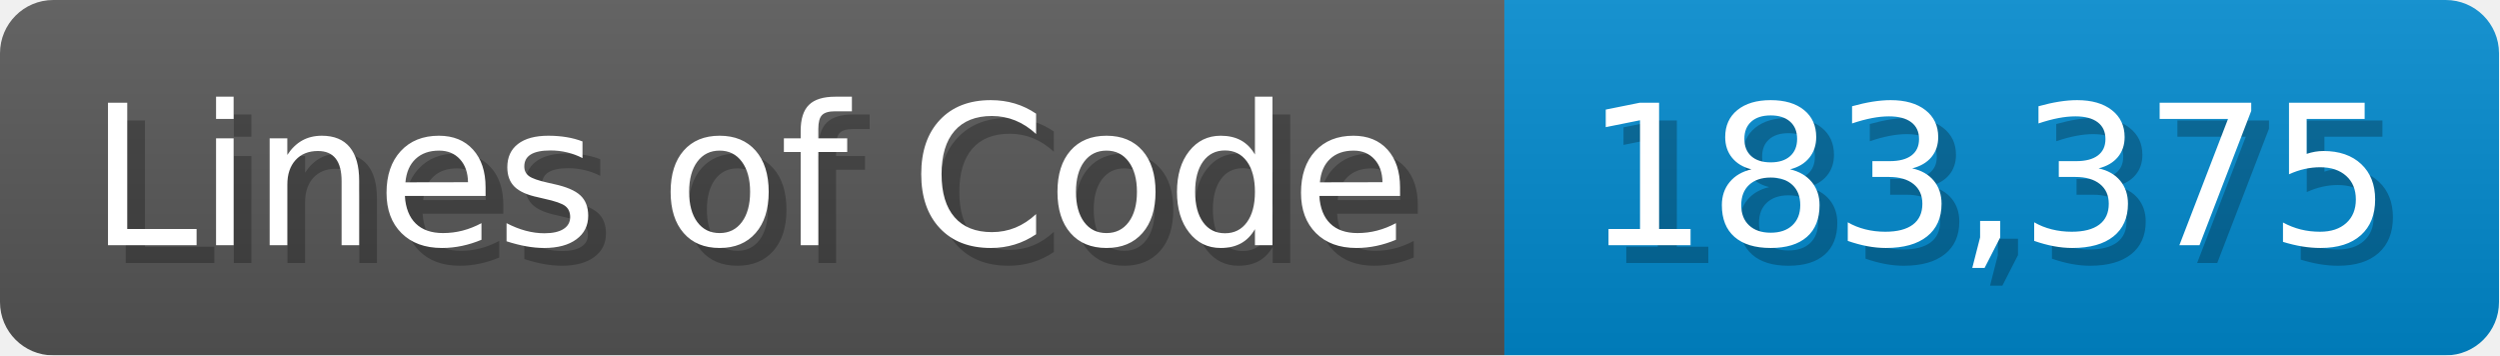
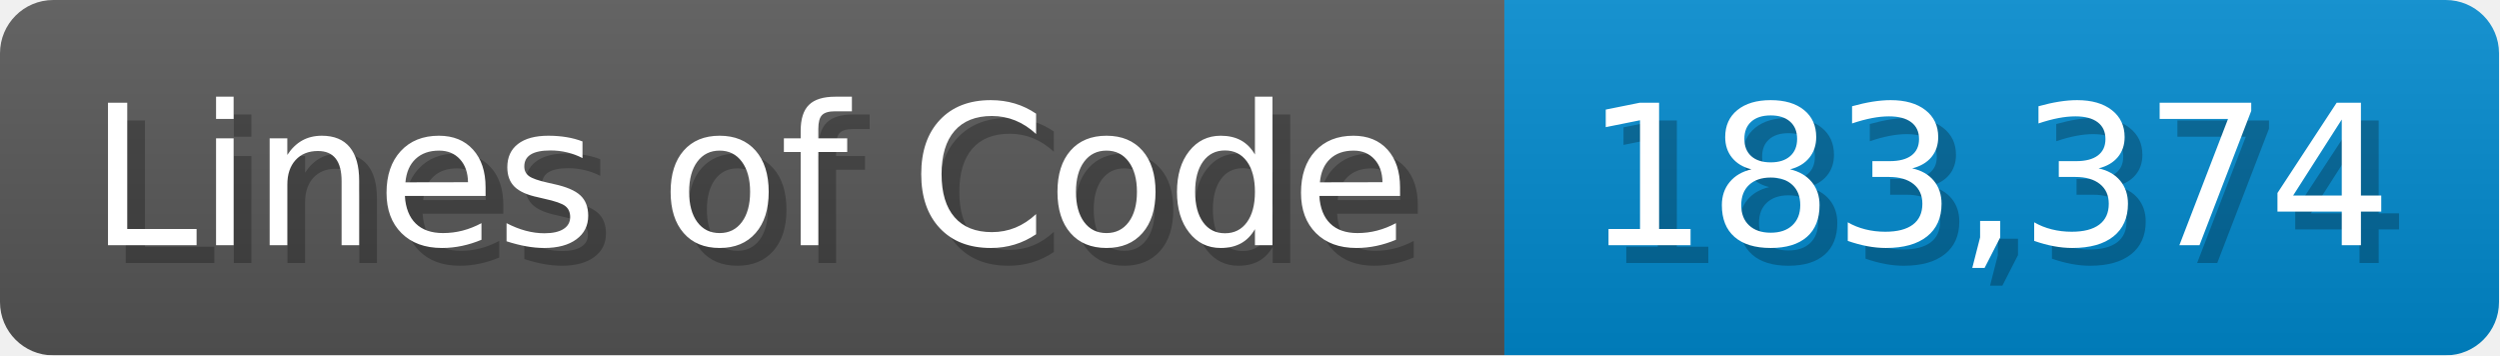
<svg xmlns="http://www.w3.org/2000/svg" width="140.7" height="20" viewBox="0 0 1407 200">
  <linearGradient id="a" x2="0" y2="100%">
    <stop offset="0" stop-opacity=".1" stop-color="#EEE" />
    <stop offset="1" stop-opacity=".1" />
  </linearGradient>
  <mask id="m">
    <rect width="1407" height="200" rx="30" fill="#FFF" />
  </mask>
  <g mask="url(#m)">
    <rect width="847" height="200" fill="#555" />
    <rect width="560" height="200" fill="#08C" x="847" />
    <rect width="1407" height="200" fill="url(#a)" />
  </g>
  <g fill="#fff" text-anchor="start" font-family="Verdana,DejaVu Sans,sans-serif" font-size="110">
    <text x="60" y="148" textLength="747" fill="#000" opacity="0.25">Lines of Code</text>
    <text x="50" y="138" textLength="747">Lines of Code</text>
-     <text x="902" y="148" textLength="460" fill="#000" opacity="0.25">183,375</text>
-     <text x="892" y="138" textLength="460">183,375</text>
+     <text x="902" y="148" textLength="460" fill="#000" opacity="0.25">183,374</text>
+     <text x="892" y="138" textLength="460">183,374</text>
  </g>
</svg>
